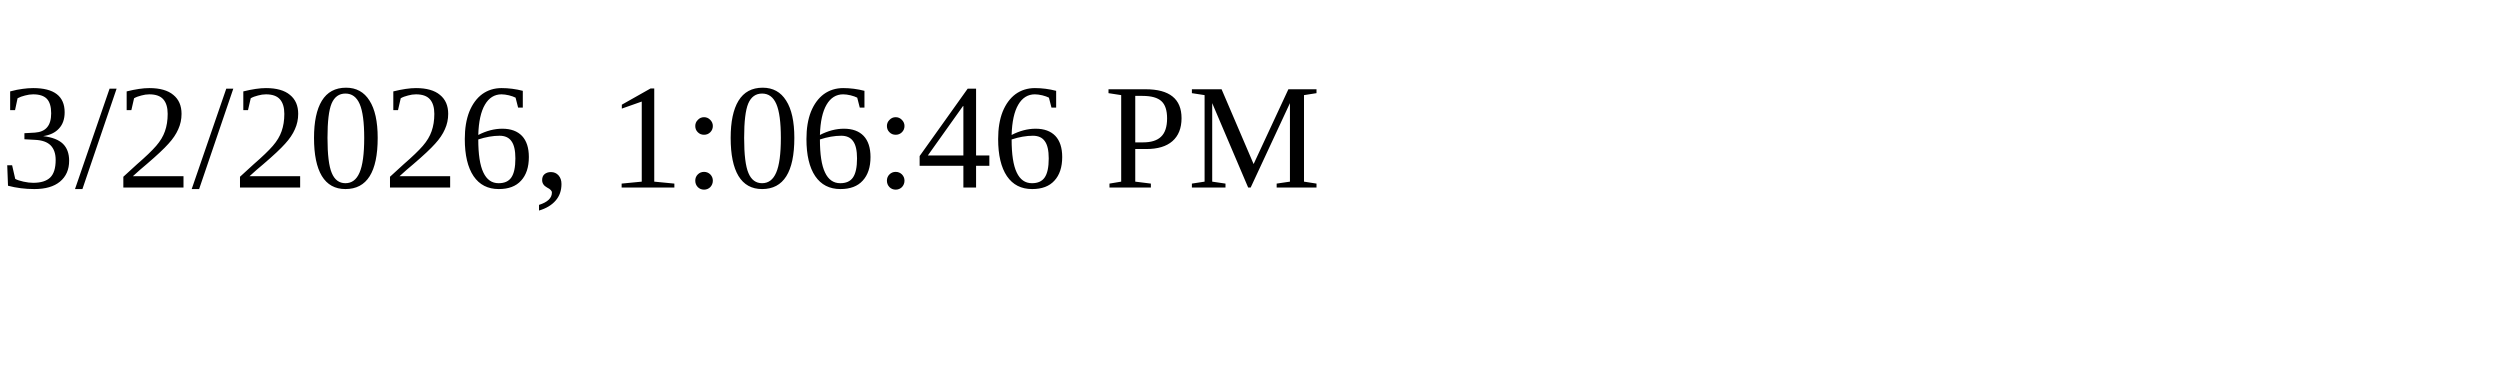
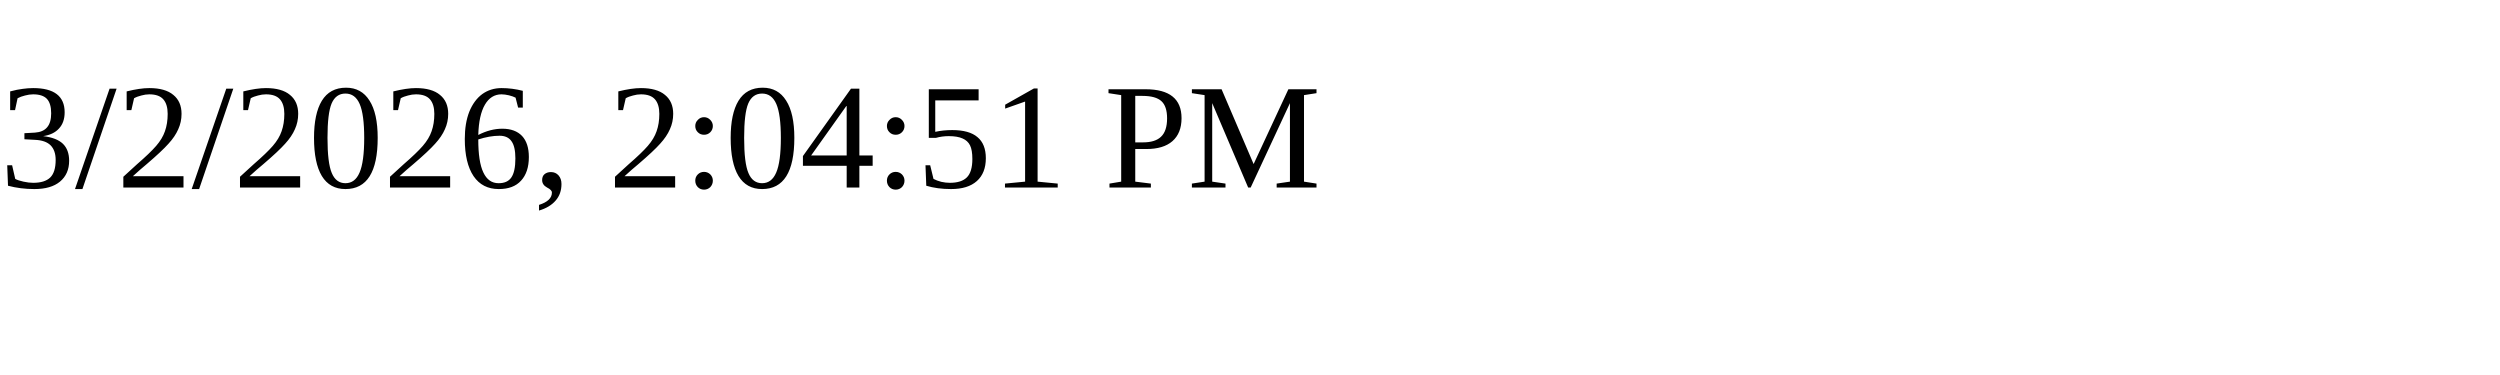
<svg xmlns="http://www.w3.org/2000/svg" height="30" width="200">
-   <text x="0" y="15">3/2/2026, 1:06:46 PM</text>
+   <text x="0" y="15">3/2/2026, 2:04:51 PM</text>
</svg>
